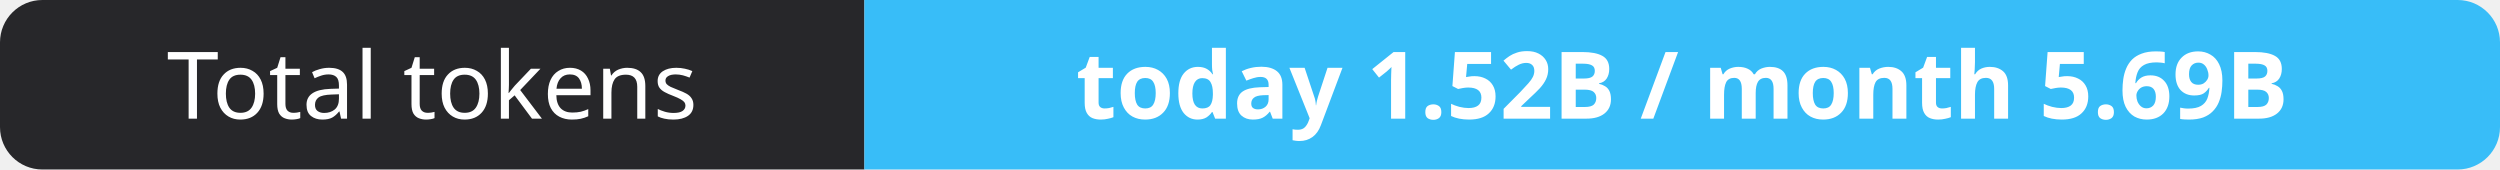
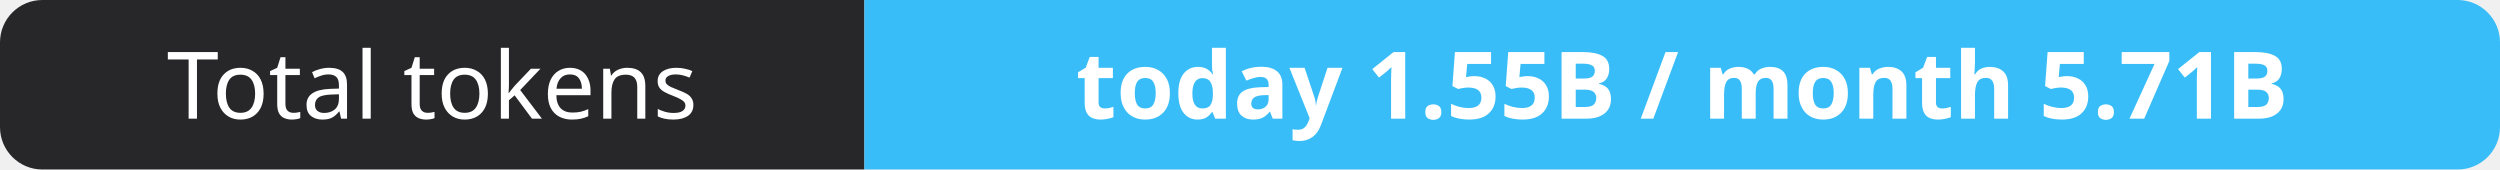
- <svg xmlns="http://www.w3.org/2000/svg" width="295" height="20" role="img" aria-label="Total tokens: today 1.52B / month 5.69B">
+ <svg xmlns="http://www.w3.org/2000/svg" width="295" height="20" role="img" aria-label="Total tokens: today 1.55B / month 5.71B">
  <clipPath id="r">
    <rect width="295" height="20" rx="5" fill="#fff" />
  </clipPath>
  <g clip-path="url(#r)">
    <rect width="102" height="20" fill="#27272a" />
    <rect x="102" width="193" height="20" fill="#38bdf8" />
  </g>
  <g fill="#fff" text-anchor="middle" font-family="Verdana,Geneva,sans-serif" font-size="11">
    <text x="51.0" y="14">Total tokens</text>
-     <text x="198.5" y="14" font-weight="700">today 1.52B / month 5.69B</text>
+     <text x="198.5" y="14" font-weight="700">today 1.55B / month 5.71B</text>
  </g>
</svg>
